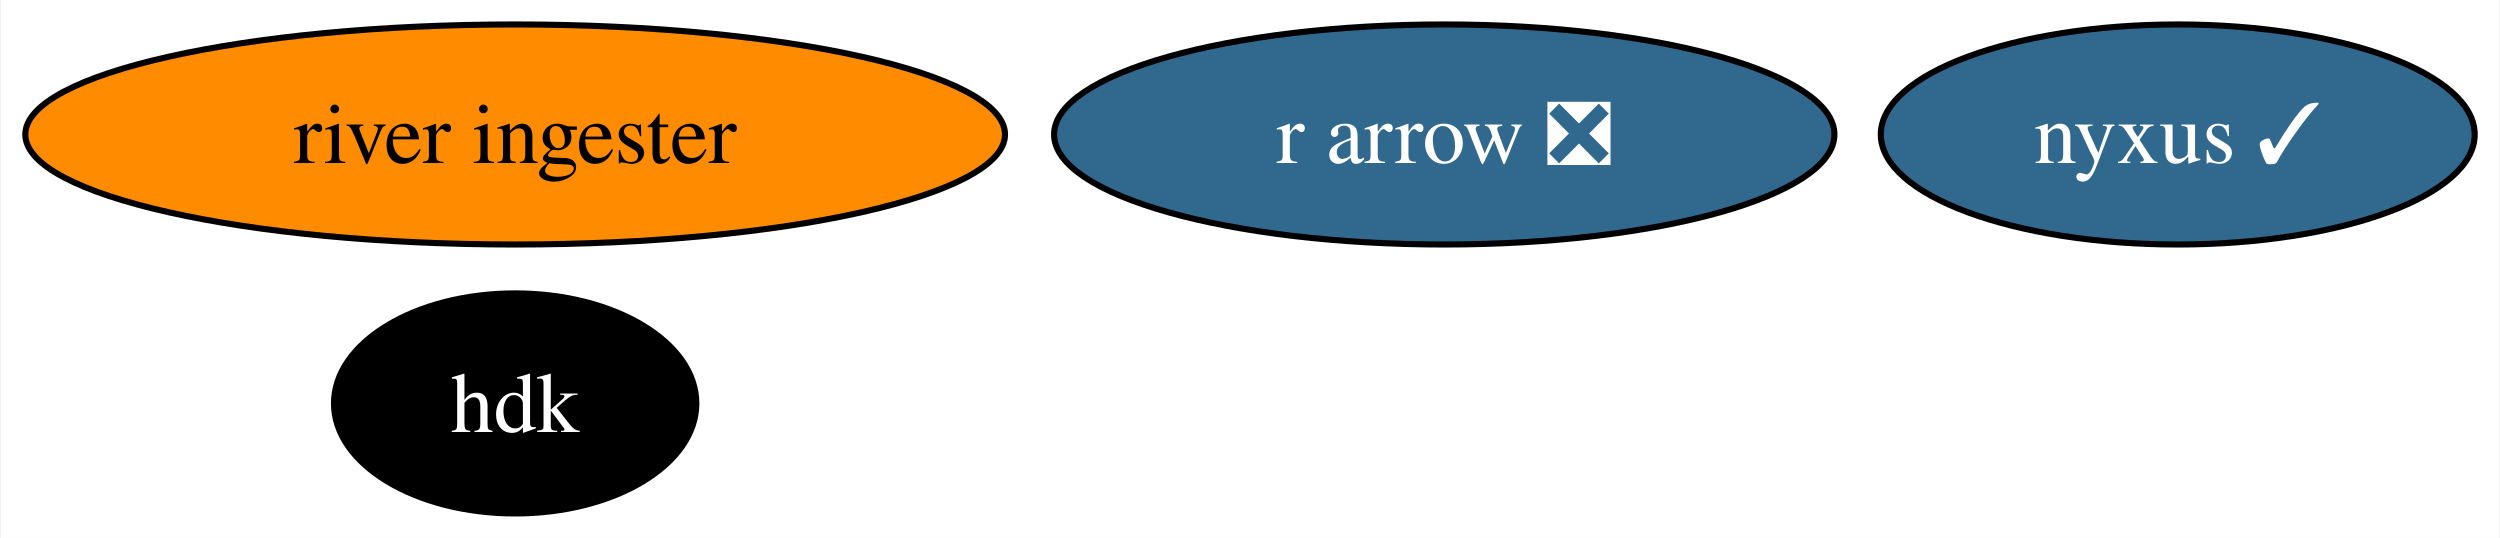
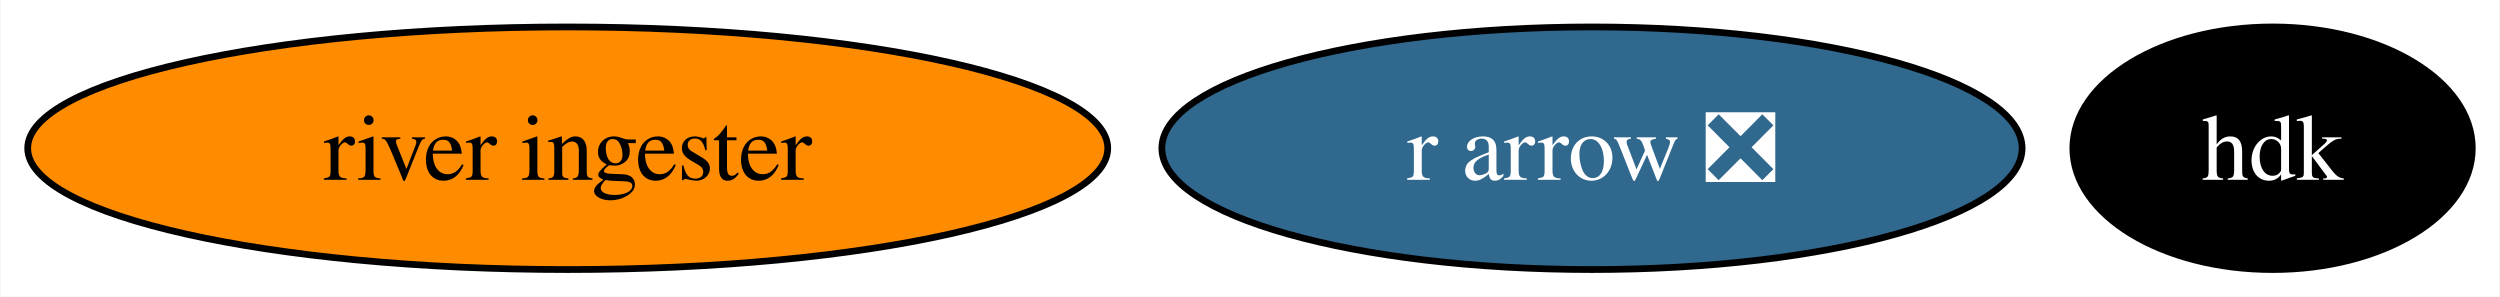
- <svg xmlns="http://www.w3.org/2000/svg" xmlns:xlink="http://www.w3.org/1999/xlink" width="409pt" height="88pt" viewBox="0.00 0.00 408.72 88.00">
-   <g id="graph0" class="graph" transform="scale(1 1) rotate(0) translate(4 84)">
-     <polygon fill="white" stroke="none" points="-4,4 -4,-84 404.72,-84 404.72,4 -4,4" />
+ <svg xmlns="http://www.w3.org/2000/svg" xmlns:xlink="http://www.w3.org/1999/xlink" width="371pt" height="44pt" viewBox="0.00 0.00 370.78 44.00">
+   <g id="graph0" class="graph" transform="scale(1 1) rotate(0) translate(4 40)">
+     <polygon fill="white" stroke="none" points="-4,4 -4,-40 366.78,-40 366.78,4 -4,4" />
    <g id="node1" class="node">
      <g id="a_node1">
        <a xlink:href="https://github.com/conda-forge/r-arrow-feedstock/pull/74" xlink:title="r arrow ❎">
-           <ellipse fill="#31688e" stroke="black" cx="232.14" cy="-62" rx="63.83" ry="18" />
-           <text text-anchor="middle" x="232.14" y="-57.33" font-family="Times,serif" font-size="14.00" fill="white">r arrow ❎</text>
+           <ellipse fill="#31688e" stroke="black" cx="232.14" cy="-18" rx="63.83" ry="18" />
+           <text text-anchor="middle" x="232.14" y="-13.32" font-family="Times,serif" font-size="14.00" fill="white">r arrow ❎</text>
        </a>
      </g>
    </g>
    <g id="node2" class="node">
      <g id="a_node2">
        <a xlink:href="https://github.com/conda-forge/hdk-feedstock" xlink:title="hdk">
-           <ellipse fill="#000000" stroke="black" cx="80.14" cy="-18" rx="29.64" ry="18" />
-           <text text-anchor="middle" x="80.14" y="-13.32" font-family="Times,serif" font-size="14.00" fill="white">hdk</text>
+           <ellipse fill="#000000" stroke="black" cx="333.14" cy="-18" rx="29.64" ry="18" />
+           <text text-anchor="middle" x="333.14" y="-13.32" font-family="Times,serif" font-size="14.00" fill="white">hdk</text>
        </a>
      </g>
    </g>
    <g id="node3" class="node">
      <g id="a_node3">
-         <a xlink:href="https://github.com/conda-forge/nyxus-feedstock/pull/40" xlink:title="nyxus ✓">
-           <ellipse fill="#31688e" stroke="black" cx="352.14" cy="-62" rx="48.58" ry="18" />
-           <text text-anchor="middle" x="352.14" y="-57.33" font-family="Times,serif" font-size="14.00" fill="white">nyxus ✓</text>
-         </a>
-       </g>
-     </g>
-     <g id="node4" class="node">
-       <g id="a_node4">
        <a xlink:href="https://github.com/conda-forge/river-ingester-feedstock" xlink:title="river ingester">
-           <ellipse fill="#ff8c00" stroke="black" cx="80.14" cy="-62" rx="80.14" ry="18" />
-           <text text-anchor="middle" x="80.14" y="-57.33" font-family="Times,serif" font-size="14.00">river ingester</text>
+           <ellipse fill="#ff8c00" stroke="black" cx="80.14" cy="-18" rx="80.14" ry="18" />
+           <text text-anchor="middle" x="80.14" y="-13.32" font-family="Times,serif" font-size="14.00">river ingester</text>
        </a>
      </g>
    </g>
  </g>
</svg>
